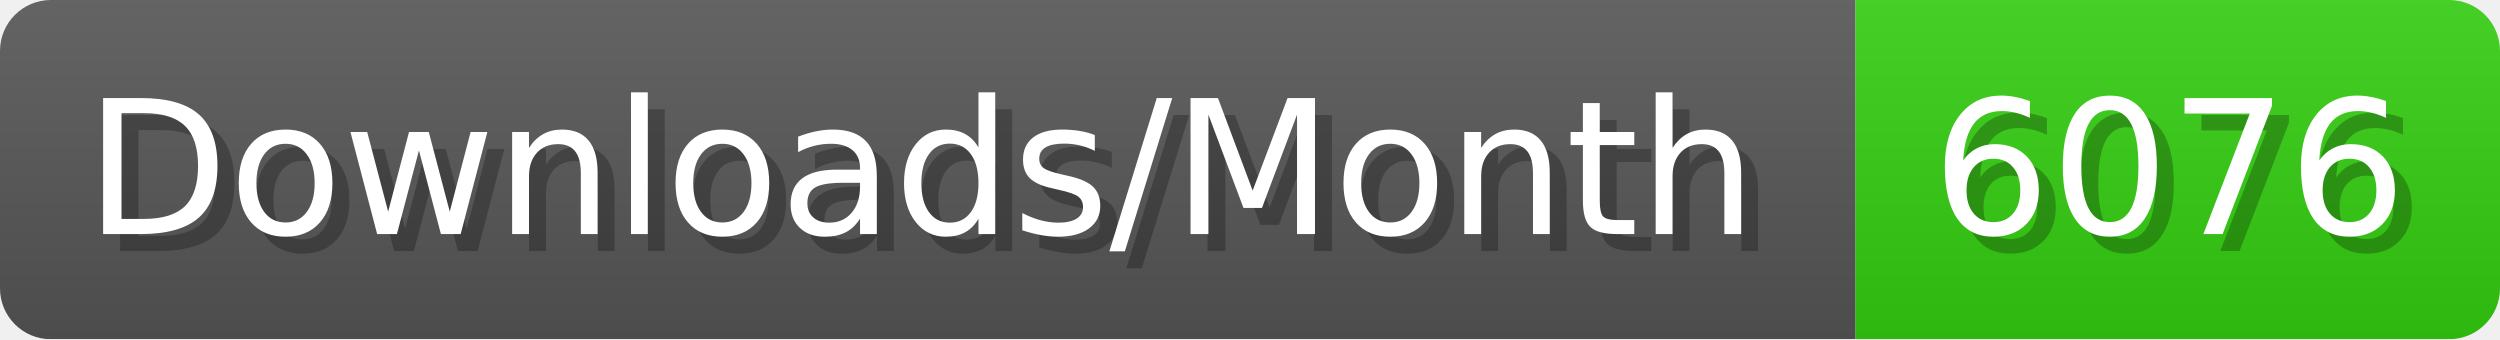
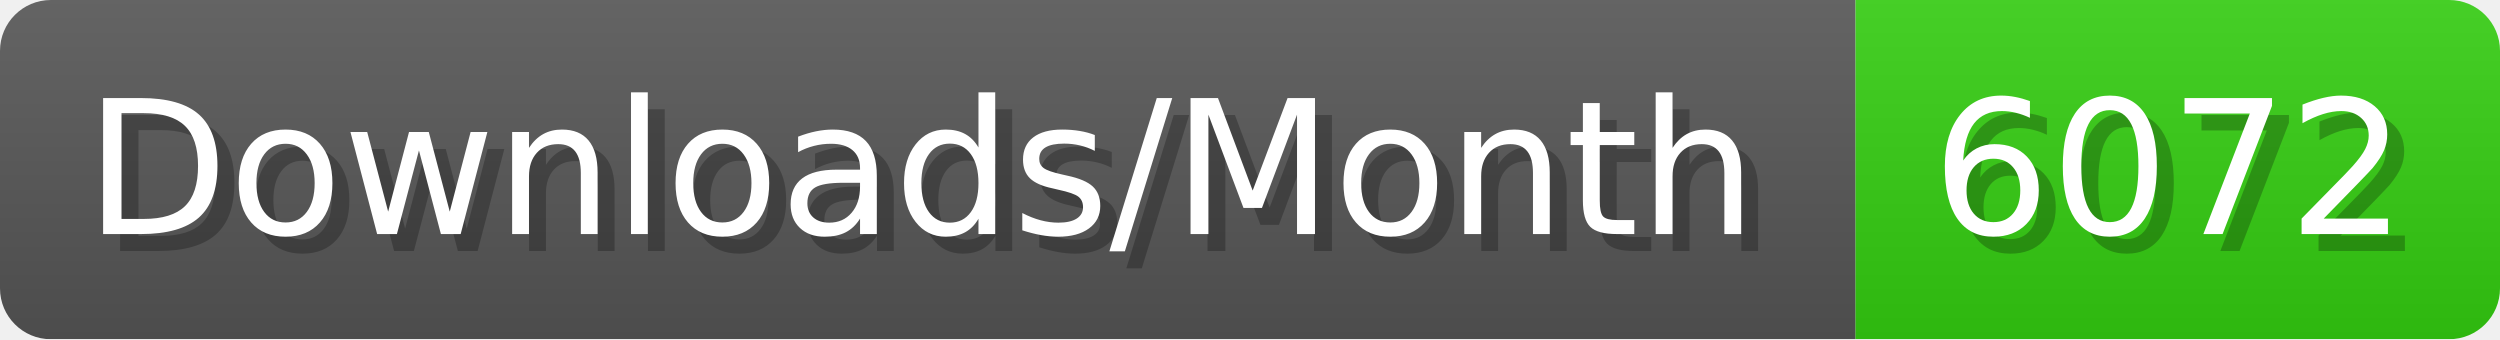
- <svg xmlns="http://www.w3.org/2000/svg" width="147.4" height="20" viewBox="0 0 1474 200" role="img" aria-label="Downloads/Month: 6076">
+ <svg xmlns="http://www.w3.org/2000/svg" width="147.4" height="20" viewBox="0 0 1474 200" role="img" aria-label="Downloads/Month: 6072">
  <linearGradient id="YlXUI" x2="0" y2="100%">
    <stop offset="0" stop-opacity=".1" stop-color="#EEE" />
    <stop offset="1" stop-opacity=".1" />
  </linearGradient>
  <mask id="JHhop">
    <rect width="1474" height="200" rx="30" fill="#FFF" />
  </mask>
  <g mask="url(#JHhop)">
    <rect width="1094" height="200" fill="#555" />
    <rect width="380" height="200" fill="#3C1" x="1094" />
    <rect width="1474" height="200" fill="url(#YlXUI)" />
  </g>
  <g aria-hidden="true" fill="#fff" text-anchor="start" font-family="Verdana,DejaVu Sans,sans-serif" font-size="110">
    <text x="60" y="148" textLength="994" fill="#000" opacity="0.25">Downloads/Month</text>
    <text x="50" y="138" textLength="994">Downloads/Month</text>
-     <text x="1149" y="148" textLength="280" fill="#000" opacity="0.25">6076</text>
-     <text x="1139" y="138" textLength="280">6076</text>
+     <text x="1149" y="148" textLength="280" fill="#000" opacity="0.25">6072</text>
+     <text x="1139" y="138" textLength="280">6072</text>
  </g>
</svg>
